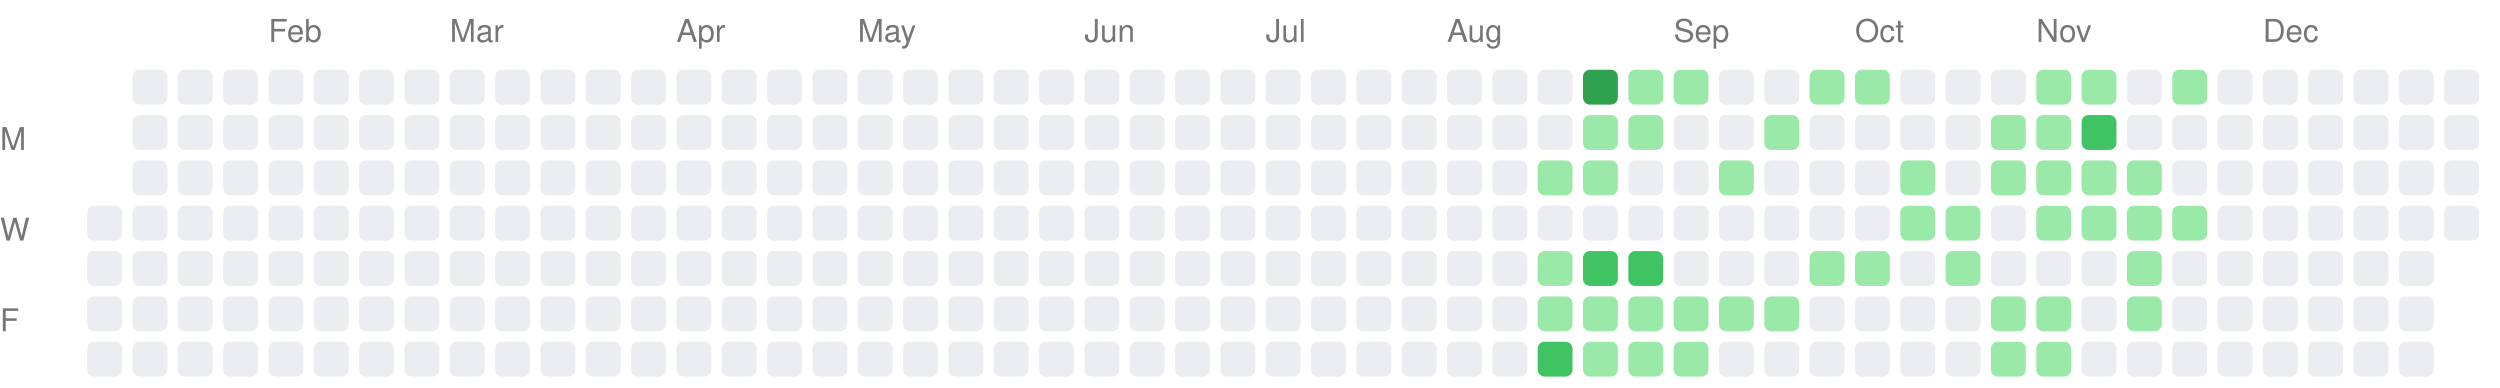
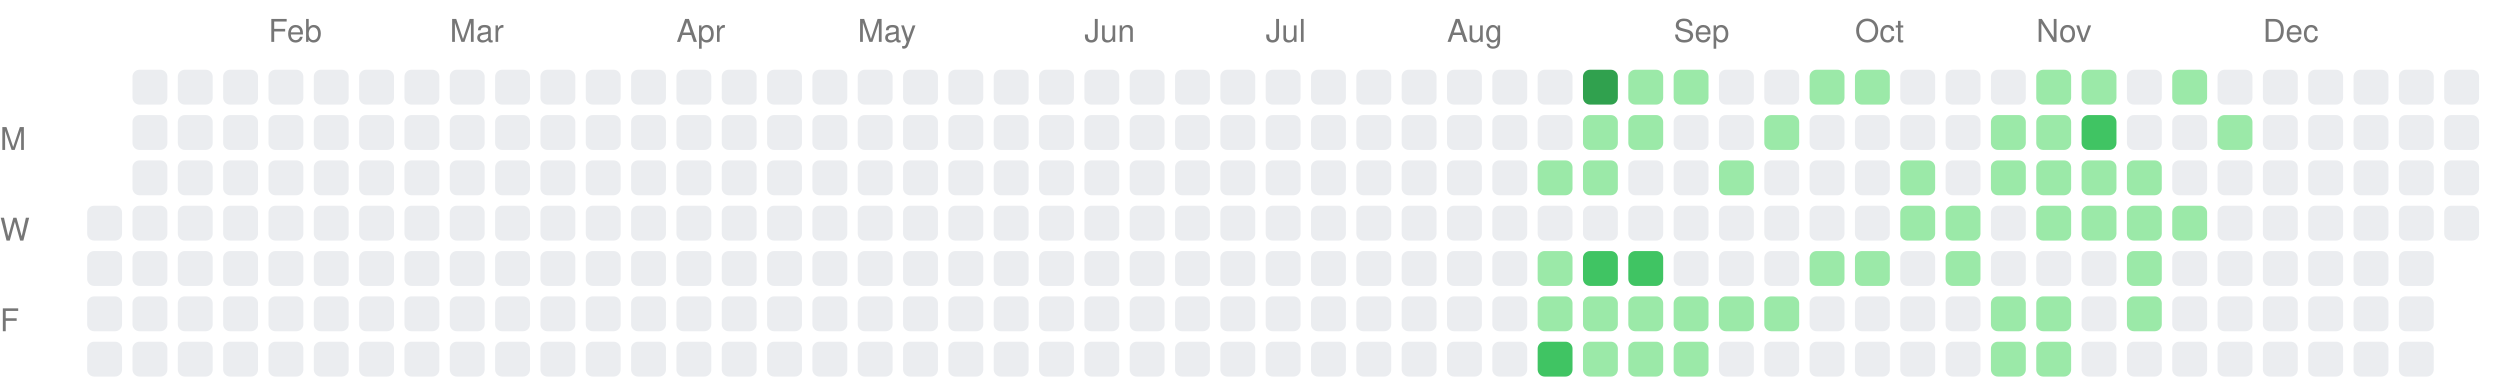
<svg xmlns="http://www.w3.org/2000/svg" width="717" height="111">
  <style>.month-label, .wday-label { font-family: -apple-system, BlinkMacSystemFont, "Segoe UI", Helvetica, Arial, sans-serif, "Apple Color Emoji", "Segoe UI Emoji"; font-size: 9px; fill: #767676; }</style>
  <text x="0" y="43" class="wday-label">M</text>
  <text x="0" y="69" class="wday-label">W</text>
  <text x="0" y="95" class="wday-label">F</text>
  <rect x="25" y="59" width="10" height="10" fill="#ebedf0" rx="2" ry="2" />
  <rect x="25" y="72" width="10" height="10" fill="#ebedf0" rx="2" ry="2" />
  <rect x="25" y="85" width="10" height="10" fill="#ebedf0" rx="2" ry="2" />
  <rect x="25" y="98" width="10" height="10" fill="#ebedf0" rx="2" ry="2" />
  <rect x="38" y="20" width="10" height="10" fill="#ebedf0" rx="2" ry="2" />
  <rect x="38" y="33" width="10" height="10" fill="#ebedf0" rx="2" ry="2" />
  <rect x="38" y="46" width="10" height="10" fill="#ebedf0" rx="2" ry="2" />
  <rect x="38" y="59" width="10" height="10" fill="#ebedf0" rx="2" ry="2" />
  <rect x="38" y="72" width="10" height="10" fill="#ebedf0" rx="2" ry="2" />
  <rect x="38" y="85" width="10" height="10" fill="#ebedf0" rx="2" ry="2" />
  <rect x="38" y="98" width="10" height="10" fill="#ebedf0" rx="2" ry="2" />
  <rect x="51" y="20" width="10" height="10" fill="#ebedf0" rx="2" ry="2" />
  <rect x="51" y="33" width="10" height="10" fill="#ebedf0" rx="2" ry="2" />
  <rect x="51" y="46" width="10" height="10" fill="#ebedf0" rx="2" ry="2" />
  <rect x="51" y="59" width="10" height="10" fill="#ebedf0" rx="2" ry="2" />
  <rect x="51" y="72" width="10" height="10" fill="#ebedf0" rx="2" ry="2" />
  <rect x="51" y="85" width="10" height="10" fill="#ebedf0" rx="2" ry="2" />
  <rect x="51" y="98" width="10" height="10" fill="#ebedf0" rx="2" ry="2" />
  <rect x="64" y="20" width="10" height="10" fill="#ebedf0" rx="2" ry="2" />
  <rect x="64" y="33" width="10" height="10" fill="#ebedf0" rx="2" ry="2" />
  <rect x="64" y="46" width="10" height="10" fill="#ebedf0" rx="2" ry="2" />
  <rect x="64" y="59" width="10" height="10" fill="#ebedf0" rx="2" ry="2" />
  <rect x="64" y="72" width="10" height="10" fill="#ebedf0" rx="2" ry="2" />
  <rect x="64" y="85" width="10" height="10" fill="#ebedf0" rx="2" ry="2" />
  <rect x="64" y="98" width="10" height="10" fill="#ebedf0" rx="2" ry="2" />
  <rect x="77" y="20" width="10" height="10" fill="#ebedf0" rx="2" ry="2" />
  <rect x="77" y="33" width="10" height="10" fill="#ebedf0" rx="2" ry="2" />
  <rect x="77" y="46" width="10" height="10" fill="#ebedf0" rx="2" ry="2" />
  <rect x="77" y="59" width="10" height="10" fill="#ebedf0" rx="2" ry="2" />
  <rect x="77" y="72" width="10" height="10" fill="#ebedf0" rx="2" ry="2" />
  <rect x="77" y="85" width="10" height="10" fill="#ebedf0" rx="2" ry="2" />
  <rect x="77" y="98" width="10" height="10" fill="#ebedf0" rx="2" ry="2" />
  <rect x="90" y="20" width="10" height="10" fill="#ebedf0" rx="2" ry="2" />
  <rect x="90" y="33" width="10" height="10" fill="#ebedf0" rx="2" ry="2" />
  <rect x="90" y="46" width="10" height="10" fill="#ebedf0" rx="2" ry="2" />
  <rect x="90" y="59" width="10" height="10" fill="#ebedf0" rx="2" ry="2" />
  <rect x="90" y="72" width="10" height="10" fill="#ebedf0" rx="2" ry="2" />
  <rect x="90" y="85" width="10" height="10" fill="#ebedf0" rx="2" ry="2" />
  <rect x="90" y="98" width="10" height="10" fill="#ebedf0" rx="2" ry="2" />
  <rect x="103" y="20" width="10" height="10" fill="#ebedf0" rx="2" ry="2" />
  <rect x="103" y="33" width="10" height="10" fill="#ebedf0" rx="2" ry="2" />
  <rect x="103" y="46" width="10" height="10" fill="#ebedf0" rx="2" ry="2" />
  <rect x="103" y="59" width="10" height="10" fill="#ebedf0" rx="2" ry="2" />
  <rect x="103" y="72" width="10" height="10" fill="#ebedf0" rx="2" ry="2" />
  <rect x="103" y="85" width="10" height="10" fill="#ebedf0" rx="2" ry="2" />
  <rect x="103" y="98" width="10" height="10" fill="#ebedf0" rx="2" ry="2" />
  <rect x="116" y="20" width="10" height="10" fill="#ebedf0" rx="2" ry="2" />
  <rect x="116" y="33" width="10" height="10" fill="#ebedf0" rx="2" ry="2" />
  <rect x="116" y="46" width="10" height="10" fill="#ebedf0" rx="2" ry="2" />
  <rect x="116" y="59" width="10" height="10" fill="#ebedf0" rx="2" ry="2" />
  <rect x="116" y="72" width="10" height="10" fill="#ebedf0" rx="2" ry="2" />
  <rect x="116" y="85" width="10" height="10" fill="#ebedf0" rx="2" ry="2" />
  <rect x="116" y="98" width="10" height="10" fill="#ebedf0" rx="2" ry="2" />
  <rect x="129" y="20" width="10" height="10" fill="#ebedf0" rx="2" ry="2" />
  <rect x="129" y="33" width="10" height="10" fill="#ebedf0" rx="2" ry="2" />
  <rect x="129" y="46" width="10" height="10" fill="#ebedf0" rx="2" ry="2" />
  <rect x="129" y="59" width="10" height="10" fill="#ebedf0" rx="2" ry="2" />
  <rect x="129" y="72" width="10" height="10" fill="#ebedf0" rx="2" ry="2" />
  <rect x="129" y="85" width="10" height="10" fill="#ebedf0" rx="2" ry="2" />
  <rect x="129" y="98" width="10" height="10" fill="#ebedf0" rx="2" ry="2" />
  <rect x="142" y="20" width="10" height="10" fill="#ebedf0" rx="2" ry="2" />
  <rect x="142" y="33" width="10" height="10" fill="#ebedf0" rx="2" ry="2" />
  <rect x="142" y="46" width="10" height="10" fill="#ebedf0" rx="2" ry="2" />
  <rect x="142" y="59" width="10" height="10" fill="#ebedf0" rx="2" ry="2" />
  <rect x="142" y="72" width="10" height="10" fill="#ebedf0" rx="2" ry="2" />
  <rect x="142" y="85" width="10" height="10" fill="#ebedf0" rx="2" ry="2" />
  <rect x="142" y="98" width="10" height="10" fill="#ebedf0" rx="2" ry="2" />
  <rect x="155" y="20" width="10" height="10" fill="#ebedf0" rx="2" ry="2" />
  <rect x="155" y="33" width="10" height="10" fill="#ebedf0" rx="2" ry="2" />
  <rect x="155" y="46" width="10" height="10" fill="#ebedf0" rx="2" ry="2" />
  <rect x="155" y="59" width="10" height="10" fill="#ebedf0" rx="2" ry="2" />
  <rect x="155" y="72" width="10" height="10" fill="#ebedf0" rx="2" ry="2" />
  <rect x="155" y="85" width="10" height="10" fill="#ebedf0" rx="2" ry="2" />
  <rect x="155" y="98" width="10" height="10" fill="#ebedf0" rx="2" ry="2" />
  <rect x="168" y="20" width="10" height="10" fill="#ebedf0" rx="2" ry="2" />
  <rect x="168" y="33" width="10" height="10" fill="#ebedf0" rx="2" ry="2" />
  <rect x="168" y="46" width="10" height="10" fill="#ebedf0" rx="2" ry="2" />
  <rect x="168" y="59" width="10" height="10" fill="#ebedf0" rx="2" ry="2" />
  <rect x="168" y="72" width="10" height="10" fill="#ebedf0" rx="2" ry="2" />
  <rect x="168" y="85" width="10" height="10" fill="#ebedf0" rx="2" ry="2" />
  <rect x="168" y="98" width="10" height="10" fill="#ebedf0" rx="2" ry="2" />
  <rect x="181" y="20" width="10" height="10" fill="#ebedf0" rx="2" ry="2" />
  <rect x="181" y="33" width="10" height="10" fill="#ebedf0" rx="2" ry="2" />
  <rect x="181" y="46" width="10" height="10" fill="#ebedf0" rx="2" ry="2" />
  <rect x="181" y="59" width="10" height="10" fill="#ebedf0" rx="2" ry="2" />
  <rect x="181" y="72" width="10" height="10" fill="#ebedf0" rx="2" ry="2" />
  <rect x="181" y="85" width="10" height="10" fill="#ebedf0" rx="2" ry="2" />
  <rect x="181" y="98" width="10" height="10" fill="#ebedf0" rx="2" ry="2" />
  <rect x="194" y="20" width="10" height="10" fill="#ebedf0" rx="2" ry="2" />
  <rect x="194" y="33" width="10" height="10" fill="#ebedf0" rx="2" ry="2" />
  <rect x="194" y="46" width="10" height="10" fill="#ebedf0" rx="2" ry="2" />
  <rect x="194" y="59" width="10" height="10" fill="#ebedf0" rx="2" ry="2" />
  <rect x="194" y="72" width="10" height="10" fill="#ebedf0" rx="2" ry="2" />
  <rect x="194" y="85" width="10" height="10" fill="#ebedf0" rx="2" ry="2" />
  <rect x="194" y="98" width="10" height="10" fill="#ebedf0" rx="2" ry="2" />
  <rect x="207" y="20" width="10" height="10" fill="#ebedf0" rx="2" ry="2" />
  <rect x="207" y="33" width="10" height="10" fill="#ebedf0" rx="2" ry="2" />
  <rect x="207" y="46" width="10" height="10" fill="#ebedf0" rx="2" ry="2" />
  <rect x="207" y="59" width="10" height="10" fill="#ebedf0" rx="2" ry="2" />
  <rect x="207" y="72" width="10" height="10" fill="#ebedf0" rx="2" ry="2" />
  <rect x="207" y="85" width="10" height="10" fill="#ebedf0" rx="2" ry="2" />
  <rect x="207" y="98" width="10" height="10" fill="#ebedf0" rx="2" ry="2" />
  <rect x="220" y="20" width="10" height="10" fill="#ebedf0" rx="2" ry="2" />
  <rect x="220" y="33" width="10" height="10" fill="#ebedf0" rx="2" ry="2" />
  <rect x="220" y="46" width="10" height="10" fill="#ebedf0" rx="2" ry="2" />
  <rect x="220" y="59" width="10" height="10" fill="#ebedf0" rx="2" ry="2" />
  <rect x="220" y="72" width="10" height="10" fill="#ebedf0" rx="2" ry="2" />
  <rect x="220" y="85" width="10" height="10" fill="#ebedf0" rx="2" ry="2" />
  <rect x="220" y="98" width="10" height="10" fill="#ebedf0" rx="2" ry="2" />
  <rect x="233" y="20" width="10" height="10" fill="#ebedf0" rx="2" ry="2" />
  <rect x="233" y="33" width="10" height="10" fill="#ebedf0" rx="2" ry="2" />
  <rect x="233" y="46" width="10" height="10" fill="#ebedf0" rx="2" ry="2" />
  <rect x="233" y="59" width="10" height="10" fill="#ebedf0" rx="2" ry="2" />
  <rect x="233" y="72" width="10" height="10" fill="#ebedf0" rx="2" ry="2" />
  <rect x="233" y="85" width="10" height="10" fill="#ebedf0" rx="2" ry="2" />
  <rect x="233" y="98" width="10" height="10" fill="#ebedf0" rx="2" ry="2" />
  <rect x="246" y="20" width="10" height="10" fill="#ebedf0" rx="2" ry="2" />
  <rect x="246" y="33" width="10" height="10" fill="#ebedf0" rx="2" ry="2" />
  <rect x="246" y="46" width="10" height="10" fill="#ebedf0" rx="2" ry="2" />
  <rect x="246" y="59" width="10" height="10" fill="#ebedf0" rx="2" ry="2" />
  <rect x="246" y="72" width="10" height="10" fill="#ebedf0" rx="2" ry="2" />
  <rect x="246" y="85" width="10" height="10" fill="#ebedf0" rx="2" ry="2" />
  <rect x="246" y="98" width="10" height="10" fill="#ebedf0" rx="2" ry="2" />
  <rect x="259" y="20" width="10" height="10" fill="#ebedf0" rx="2" ry="2" />
  <rect x="259" y="33" width="10" height="10" fill="#ebedf0" rx="2" ry="2" />
  <rect x="259" y="46" width="10" height="10" fill="#ebedf0" rx="2" ry="2" />
  <rect x="259" y="59" width="10" height="10" fill="#ebedf0" rx="2" ry="2" />
  <rect x="259" y="72" width="10" height="10" fill="#ebedf0" rx="2" ry="2" />
  <rect x="259" y="85" width="10" height="10" fill="#ebedf0" rx="2" ry="2" />
  <rect x="259" y="98" width="10" height="10" fill="#ebedf0" rx="2" ry="2" />
  <rect x="272" y="20" width="10" height="10" fill="#ebedf0" rx="2" ry="2" />
  <rect x="272" y="33" width="10" height="10" fill="#ebedf0" rx="2" ry="2" />
  <rect x="272" y="46" width="10" height="10" fill="#ebedf0" rx="2" ry="2" />
  <rect x="272" y="59" width="10" height="10" fill="#ebedf0" rx="2" ry="2" />
  <rect x="272" y="72" width="10" height="10" fill="#ebedf0" rx="2" ry="2" />
  <rect x="272" y="85" width="10" height="10" fill="#ebedf0" rx="2" ry="2" />
  <rect x="272" y="98" width="10" height="10" fill="#ebedf0" rx="2" ry="2" />
  <rect x="285" y="20" width="10" height="10" fill="#ebedf0" rx="2" ry="2" />
  <rect x="285" y="33" width="10" height="10" fill="#ebedf0" rx="2" ry="2" />
  <rect x="285" y="46" width="10" height="10" fill="#ebedf0" rx="2" ry="2" />
  <rect x="285" y="59" width="10" height="10" fill="#ebedf0" rx="2" ry="2" />
  <rect x="285" y="72" width="10" height="10" fill="#ebedf0" rx="2" ry="2" />
  <rect x="285" y="85" width="10" height="10" fill="#ebedf0" rx="2" ry="2" />
  <rect x="285" y="98" width="10" height="10" fill="#ebedf0" rx="2" ry="2" />
  <rect x="298" y="20" width="10" height="10" fill="#ebedf0" rx="2" ry="2" />
  <rect x="298" y="33" width="10" height="10" fill="#ebedf0" rx="2" ry="2" />
  <rect x="298" y="46" width="10" height="10" fill="#ebedf0" rx="2" ry="2" />
  <rect x="298" y="59" width="10" height="10" fill="#ebedf0" rx="2" ry="2" />
  <rect x="298" y="72" width="10" height="10" fill="#ebedf0" rx="2" ry="2" />
  <rect x="298" y="85" width="10" height="10" fill="#ebedf0" rx="2" ry="2" />
  <rect x="298" y="98" width="10" height="10" fill="#ebedf0" rx="2" ry="2" />
  <rect x="311" y="20" width="10" height="10" fill="#ebedf0" rx="2" ry="2" />
  <rect x="311" y="33" width="10" height="10" fill="#ebedf0" rx="2" ry="2" />
  <rect x="311" y="46" width="10" height="10" fill="#ebedf0" rx="2" ry="2" />
  <rect x="311" y="59" width="10" height="10" fill="#ebedf0" rx="2" ry="2" />
  <rect x="311" y="72" width="10" height="10" fill="#ebedf0" rx="2" ry="2" />
  <rect x="311" y="85" width="10" height="10" fill="#ebedf0" rx="2" ry="2" />
  <rect x="311" y="98" width="10" height="10" fill="#ebedf0" rx="2" ry="2" />
  <rect x="324" y="20" width="10" height="10" fill="#ebedf0" rx="2" ry="2" />
  <rect x="324" y="33" width="10" height="10" fill="#ebedf0" rx="2" ry="2" />
  <rect x="324" y="46" width="10" height="10" fill="#ebedf0" rx="2" ry="2" />
  <rect x="324" y="59" width="10" height="10" fill="#ebedf0" rx="2" ry="2" />
  <rect x="324" y="72" width="10" height="10" fill="#ebedf0" rx="2" ry="2" />
  <rect x="324" y="85" width="10" height="10" fill="#ebedf0" rx="2" ry="2" />
  <rect x="324" y="98" width="10" height="10" fill="#ebedf0" rx="2" ry="2" />
  <rect x="337" y="20" width="10" height="10" fill="#ebedf0" rx="2" ry="2" />
  <rect x="337" y="33" width="10" height="10" fill="#ebedf0" rx="2" ry="2" />
  <rect x="337" y="46" width="10" height="10" fill="#ebedf0" rx="2" ry="2" />
  <rect x="337" y="59" width="10" height="10" fill="#ebedf0" rx="2" ry="2" />
  <rect x="337" y="72" width="10" height="10" fill="#ebedf0" rx="2" ry="2" />
  <rect x="337" y="85" width="10" height="10" fill="#ebedf0" rx="2" ry="2" />
  <rect x="337" y="98" width="10" height="10" fill="#ebedf0" rx="2" ry="2" />
  <rect x="350" y="20" width="10" height="10" fill="#ebedf0" rx="2" ry="2" />
  <rect x="350" y="33" width="10" height="10" fill="#ebedf0" rx="2" ry="2" />
  <rect x="350" y="46" width="10" height="10" fill="#ebedf0" rx="2" ry="2" />
  <rect x="350" y="59" width="10" height="10" fill="#ebedf0" rx="2" ry="2" />
  <rect x="350" y="72" width="10" height="10" fill="#ebedf0" rx="2" ry="2" />
  <rect x="350" y="85" width="10" height="10" fill="#ebedf0" rx="2" ry="2" />
  <rect x="350" y="98" width="10" height="10" fill="#ebedf0" rx="2" ry="2" />
  <rect x="363" y="20" width="10" height="10" fill="#ebedf0" rx="2" ry="2" />
  <rect x="363" y="33" width="10" height="10" fill="#ebedf0" rx="2" ry="2" />
  <rect x="363" y="46" width="10" height="10" fill="#ebedf0" rx="2" ry="2" />
  <rect x="363" y="59" width="10" height="10" fill="#ebedf0" rx="2" ry="2" />
  <rect x="363" y="72" width="10" height="10" fill="#ebedf0" rx="2" ry="2" />
  <rect x="363" y="85" width="10" height="10" fill="#ebedf0" rx="2" ry="2" />
  <rect x="363" y="98" width="10" height="10" fill="#ebedf0" rx="2" ry="2" />
  <rect x="376" y="20" width="10" height="10" fill="#ebedf0" rx="2" ry="2" />
  <rect x="376" y="33" width="10" height="10" fill="#ebedf0" rx="2" ry="2" />
  <rect x="376" y="46" width="10" height="10" fill="#ebedf0" rx="2" ry="2" />
  <rect x="376" y="59" width="10" height="10" fill="#ebedf0" rx="2" ry="2" />
  <rect x="376" y="72" width="10" height="10" fill="#ebedf0" rx="2" ry="2" />
  <rect x="376" y="85" width="10" height="10" fill="#ebedf0" rx="2" ry="2" />
  <rect x="376" y="98" width="10" height="10" fill="#ebedf0" rx="2" ry="2" />
  <rect x="389" y="20" width="10" height="10" fill="#ebedf0" rx="2" ry="2" />
  <rect x="389" y="33" width="10" height="10" fill="#ebedf0" rx="2" ry="2" />
  <rect x="389" y="46" width="10" height="10" fill="#ebedf0" rx="2" ry="2" />
  <rect x="389" y="59" width="10" height="10" fill="#ebedf0" rx="2" ry="2" />
  <rect x="389" y="72" width="10" height="10" fill="#ebedf0" rx="2" ry="2" />
  <rect x="389" y="85" width="10" height="10" fill="#ebedf0" rx="2" ry="2" />
  <rect x="389" y="98" width="10" height="10" fill="#ebedf0" rx="2" ry="2" />
  <rect x="402" y="20" width="10" height="10" fill="#ebedf0" rx="2" ry="2" />
  <rect x="402" y="33" width="10" height="10" fill="#ebedf0" rx="2" ry="2" />
  <rect x="402" y="46" width="10" height="10" fill="#ebedf0" rx="2" ry="2" />
  <rect x="402" y="59" width="10" height="10" fill="#ebedf0" rx="2" ry="2" />
  <rect x="402" y="72" width="10" height="10" fill="#ebedf0" rx="2" ry="2" />
  <rect x="402" y="85" width="10" height="10" fill="#ebedf0" rx="2" ry="2" />
  <rect x="402" y="98" width="10" height="10" fill="#ebedf0" rx="2" ry="2" />
  <rect x="415" y="20" width="10" height="10" fill="#ebedf0" rx="2" ry="2" />
  <rect x="415" y="33" width="10" height="10" fill="#ebedf0" rx="2" ry="2" />
  <rect x="415" y="46" width="10" height="10" fill="#ebedf0" rx="2" ry="2" />
  <rect x="415" y="59" width="10" height="10" fill="#ebedf0" rx="2" ry="2" />
  <rect x="415" y="72" width="10" height="10" fill="#ebedf0" rx="2" ry="2" />
  <rect x="415" y="85" width="10" height="10" fill="#ebedf0" rx="2" ry="2" />
  <rect x="415" y="98" width="10" height="10" fill="#ebedf0" rx="2" ry="2" />
  <rect x="428" y="20" width="10" height="10" fill="#ebedf0" rx="2" ry="2" />
  <rect x="428" y="33" width="10" height="10" fill="#ebedf0" rx="2" ry="2" />
  <rect x="428" y="46" width="10" height="10" fill="#ebedf0" rx="2" ry="2" />
  <rect x="428" y="59" width="10" height="10" fill="#ebedf0" rx="2" ry="2" />
  <rect x="428" y="72" width="10" height="10" fill="#ebedf0" rx="2" ry="2" />
  <rect x="428" y="85" width="10" height="10" fill="#ebedf0" rx="2" ry="2" />
  <rect x="428" y="98" width="10" height="10" fill="#ebedf0" rx="2" ry="2" />
  <rect x="441" y="20" width="10" height="10" fill="#ebedf0" rx="2" ry="2" />
  <rect x="441" y="33" width="10" height="10" fill="#ebedf0" rx="2" ry="2" />
  <rect x="441" y="46" width="10" height="10" fill="#9be9a8" rx="2" ry="2" />
  <rect x="441" y="59" width="10" height="10" fill="#ebedf0" rx="2" ry="2" />
  <rect x="441" y="72" width="10" height="10" fill="#9be9a8" rx="2" ry="2" />
  <rect x="441" y="85" width="10" height="10" fill="#9be9a8" rx="2" ry="2" />
  <rect x="441" y="98" width="10" height="10" fill="#40c463" rx="2" ry="2" />
  <rect x="454" y="20" width="10" height="10" fill="#30a14e" rx="2" ry="2" />
  <rect x="454" y="33" width="10" height="10" fill="#9be9a8" rx="2" ry="2" />
  <rect x="454" y="46" width="10" height="10" fill="#9be9a8" rx="2" ry="2" />
  <rect x="454" y="59" width="10" height="10" fill="#ebedf0" rx="2" ry="2" />
  <rect x="454" y="72" width="10" height="10" fill="#40c463" rx="2" ry="2" />
  <rect x="454" y="85" width="10" height="10" fill="#9be9a8" rx="2" ry="2" />
  <rect x="454" y="98" width="10" height="10" fill="#9be9a8" rx="2" ry="2" />
  <rect x="467" y="20" width="10" height="10" fill="#9be9a8" rx="2" ry="2" />
  <rect x="467" y="33" width="10" height="10" fill="#9be9a8" rx="2" ry="2" />
  <rect x="467" y="46" width="10" height="10" fill="#ebedf0" rx="2" ry="2" />
  <rect x="467" y="59" width="10" height="10" fill="#ebedf0" rx="2" ry="2" />
  <rect x="467" y="72" width="10" height="10" fill="#40c463" rx="2" ry="2" />
  <rect x="467" y="85" width="10" height="10" fill="#9be9a8" rx="2" ry="2" />
  <rect x="467" y="98" width="10" height="10" fill="#9be9a8" rx="2" ry="2" />
  <rect x="480" y="20" width="10" height="10" fill="#9be9a8" rx="2" ry="2" />
  <rect x="480" y="33" width="10" height="10" fill="#ebedf0" rx="2" ry="2" />
  <rect x="480" y="46" width="10" height="10" fill="#ebedf0" rx="2" ry="2" />
  <rect x="480" y="59" width="10" height="10" fill="#ebedf0" rx="2" ry="2" />
  <rect x="480" y="72" width="10" height="10" fill="#ebedf0" rx="2" ry="2" />
  <rect x="480" y="85" width="10" height="10" fill="#9be9a8" rx="2" ry="2" />
  <rect x="480" y="98" width="10" height="10" fill="#9be9a8" rx="2" ry="2" />
  <rect x="493" y="20" width="10" height="10" fill="#ebedf0" rx="2" ry="2" />
  <rect x="493" y="33" width="10" height="10" fill="#ebedf0" rx="2" ry="2" />
  <rect x="493" y="46" width="10" height="10" fill="#9be9a8" rx="2" ry="2" />
  <rect x="493" y="59" width="10" height="10" fill="#ebedf0" rx="2" ry="2" />
  <rect x="493" y="72" width="10" height="10" fill="#ebedf0" rx="2" ry="2" />
  <rect x="493" y="85" width="10" height="10" fill="#9be9a8" rx="2" ry="2" />
  <rect x="493" y="98" width="10" height="10" fill="#ebedf0" rx="2" ry="2" />
  <rect x="506" y="20" width="10" height="10" fill="#ebedf0" rx="2" ry="2" />
  <rect x="506" y="33" width="10" height="10" fill="#9be9a8" rx="2" ry="2" />
  <rect x="506" y="46" width="10" height="10" fill="#ebedf0" rx="2" ry="2" />
  <rect x="506" y="59" width="10" height="10" fill="#ebedf0" rx="2" ry="2" />
  <rect x="506" y="72" width="10" height="10" fill="#ebedf0" rx="2" ry="2" />
  <rect x="506" y="85" width="10" height="10" fill="#9be9a8" rx="2" ry="2" />
  <rect x="506" y="98" width="10" height="10" fill="#ebedf0" rx="2" ry="2" />
  <rect x="519" y="20" width="10" height="10" fill="#9be9a8" rx="2" ry="2" />
  <rect x="519" y="33" width="10" height="10" fill="#ebedf0" rx="2" ry="2" />
  <rect x="519" y="46" width="10" height="10" fill="#ebedf0" rx="2" ry="2" />
  <rect x="519" y="59" width="10" height="10" fill="#ebedf0" rx="2" ry="2" />
  <rect x="519" y="72" width="10" height="10" fill="#9be9a8" rx="2" ry="2" />
  <rect x="519" y="85" width="10" height="10" fill="#ebedf0" rx="2" ry="2" />
  <rect x="519" y="98" width="10" height="10" fill="#ebedf0" rx="2" ry="2" />
  <rect x="532" y="20" width="10" height="10" fill="#9be9a8" rx="2" ry="2" />
  <rect x="532" y="33" width="10" height="10" fill="#ebedf0" rx="2" ry="2" />
  <rect x="532" y="46" width="10" height="10" fill="#ebedf0" rx="2" ry="2" />
  <rect x="532" y="59" width="10" height="10" fill="#ebedf0" rx="2" ry="2" />
  <rect x="532" y="72" width="10" height="10" fill="#9be9a8" rx="2" ry="2" />
  <rect x="532" y="85" width="10" height="10" fill="#ebedf0" rx="2" ry="2" />
  <rect x="532" y="98" width="10" height="10" fill="#ebedf0" rx="2" ry="2" />
  <rect x="545" y="20" width="10" height="10" fill="#ebedf0" rx="2" ry="2" />
  <rect x="545" y="33" width="10" height="10" fill="#ebedf0" rx="2" ry="2" />
  <rect x="545" y="46" width="10" height="10" fill="#9be9a8" rx="2" ry="2" />
  <rect x="545" y="59" width="10" height="10" fill="#9be9a8" rx="2" ry="2" />
  <rect x="545" y="72" width="10" height="10" fill="#ebedf0" rx="2" ry="2" />
  <rect x="545" y="85" width="10" height="10" fill="#ebedf0" rx="2" ry="2" />
  <rect x="545" y="98" width="10" height="10" fill="#ebedf0" rx="2" ry="2" />
  <rect x="558" y="20" width="10" height="10" fill="#ebedf0" rx="2" ry="2" />
  <rect x="558" y="33" width="10" height="10" fill="#ebedf0" rx="2" ry="2" />
  <rect x="558" y="46" width="10" height="10" fill="#ebedf0" rx="2" ry="2" />
  <rect x="558" y="59" width="10" height="10" fill="#9be9a8" rx="2" ry="2" />
  <rect x="558" y="72" width="10" height="10" fill="#9be9a8" rx="2" ry="2" />
  <rect x="558" y="85" width="10" height="10" fill="#ebedf0" rx="2" ry="2" />
  <rect x="558" y="98" width="10" height="10" fill="#ebedf0" rx="2" ry="2" />
  <rect x="571" y="20" width="10" height="10" fill="#ebedf0" rx="2" ry="2" />
  <rect x="571" y="33" width="10" height="10" fill="#9be9a8" rx="2" ry="2" />
  <rect x="571" y="46" width="10" height="10" fill="#9be9a8" rx="2" ry="2" />
  <rect x="571" y="59" width="10" height="10" fill="#ebedf0" rx="2" ry="2" />
  <rect x="571" y="72" width="10" height="10" fill="#ebedf0" rx="2" ry="2" />
  <rect x="571" y="85" width="10" height="10" fill="#9be9a8" rx="2" ry="2" />
  <rect x="571" y="98" width="10" height="10" fill="#9be9a8" rx="2" ry="2" />
  <rect x="584" y="20" width="10" height="10" fill="#9be9a8" rx="2" ry="2" />
  <rect x="584" y="33" width="10" height="10" fill="#9be9a8" rx="2" ry="2" />
  <rect x="584" y="46" width="10" height="10" fill="#9be9a8" rx="2" ry="2" />
  <rect x="584" y="59" width="10" height="10" fill="#9be9a8" rx="2" ry="2" />
  <rect x="584" y="72" width="10" height="10" fill="#ebedf0" rx="2" ry="2" />
  <rect x="584" y="85" width="10" height="10" fill="#9be9a8" rx="2" ry="2" />
  <rect x="584" y="98" width="10" height="10" fill="#9be9a8" rx="2" ry="2" />
  <rect x="597" y="20" width="10" height="10" fill="#9be9a8" rx="2" ry="2" />
  <rect x="597" y="33" width="10" height="10" fill="#40c463" rx="2" ry="2" />
  <rect x="597" y="46" width="10" height="10" fill="#9be9a8" rx="2" ry="2" />
  <rect x="597" y="59" width="10" height="10" fill="#9be9a8" rx="2" ry="2" />
  <rect x="597" y="72" width="10" height="10" fill="#ebedf0" rx="2" ry="2" />
  <rect x="597" y="85" width="10" height="10" fill="#ebedf0" rx="2" ry="2" />
  <rect x="597" y="98" width="10" height="10" fill="#ebedf0" rx="2" ry="2" />
  <rect x="610" y="20" width="10" height="10" fill="#ebedf0" rx="2" ry="2" />
  <rect x="610" y="33" width="10" height="10" fill="#ebedf0" rx="2" ry="2" />
  <rect x="610" y="46" width="10" height="10" fill="#9be9a8" rx="2" ry="2" />
  <rect x="610" y="59" width="10" height="10" fill="#9be9a8" rx="2" ry="2" />
  <rect x="610" y="72" width="10" height="10" fill="#9be9a8" rx="2" ry="2" />
  <rect x="610" y="85" width="10" height="10" fill="#9be9a8" rx="2" ry="2" />
  <rect x="610" y="98" width="10" height="10" fill="#ebedf0" rx="2" ry="2" />
  <rect x="623" y="20" width="10" height="10" fill="#9be9a8" rx="2" ry="2" />
  <rect x="623" y="33" width="10" height="10" fill="#ebedf0" rx="2" ry="2" />
  <rect x="623" y="46" width="10" height="10" fill="#ebedf0" rx="2" ry="2" />
  <rect x="623" y="59" width="10" height="10" fill="#9be9a8" rx="2" ry="2" />
  <rect x="623" y="72" width="10" height="10" fill="#ebedf0" rx="2" ry="2" />
  <rect x="623" y="85" width="10" height="10" fill="#ebedf0" rx="2" ry="2" />
  <rect x="623" y="98" width="10" height="10" fill="#ebedf0" rx="2" ry="2" />
  <rect x="636" y="20" width="10" height="10" fill="#ebedf0" rx="2" ry="2" />
-   <rect x="636" y="33" width="10" height="10" fill="#ebedf0" rx="2" ry="2" />
+   <rect x="636" y="33" width="10" height="10" fill="#9be9a8" rx="2" ry="2" />
  <rect x="636" y="46" width="10" height="10" fill="#ebedf0" rx="2" ry="2" />
  <rect x="636" y="59" width="10" height="10" fill="#ebedf0" rx="2" ry="2" />
  <rect x="636" y="72" width="10" height="10" fill="#ebedf0" rx="2" ry="2" />
  <rect x="636" y="85" width="10" height="10" fill="#ebedf0" rx="2" ry="2" />
  <rect x="636" y="98" width="10" height="10" fill="#ebedf0" rx="2" ry="2" />
  <rect x="649" y="20" width="10" height="10" fill="#ebedf0" rx="2" ry="2" />
  <rect x="649" y="33" width="10" height="10" fill="#ebedf0" rx="2" ry="2" />
  <rect x="649" y="46" width="10" height="10" fill="#ebedf0" rx="2" ry="2" />
  <rect x="649" y="59" width="10" height="10" fill="#ebedf0" rx="2" ry="2" />
  <rect x="649" y="72" width="10" height="10" fill="#ebedf0" rx="2" ry="2" />
  <rect x="649" y="85" width="10" height="10" fill="#ebedf0" rx="2" ry="2" />
  <rect x="649" y="98" width="10" height="10" fill="#ebedf0" rx="2" ry="2" />
  <rect x="662" y="20" width="10" height="10" fill="#ebedf0" rx="2" ry="2" />
  <rect x="662" y="33" width="10" height="10" fill="#ebedf0" rx="2" ry="2" />
  <rect x="662" y="46" width="10" height="10" fill="#ebedf0" rx="2" ry="2" />
  <rect x="662" y="59" width="10" height="10" fill="#ebedf0" rx="2" ry="2" />
  <rect x="662" y="72" width="10" height="10" fill="#ebedf0" rx="2" ry="2" />
  <rect x="662" y="85" width="10" height="10" fill="#ebedf0" rx="2" ry="2" />
  <rect x="662" y="98" width="10" height="10" fill="#ebedf0" rx="2" ry="2" />
  <rect x="675" y="20" width="10" height="10" fill="#ebedf0" rx="2" ry="2" />
  <rect x="675" y="33" width="10" height="10" fill="#ebedf0" rx="2" ry="2" />
  <rect x="675" y="46" width="10" height="10" fill="#ebedf0" rx="2" ry="2" />
  <rect x="675" y="59" width="10" height="10" fill="#ebedf0" rx="2" ry="2" />
  <rect x="675" y="72" width="10" height="10" fill="#ebedf0" rx="2" ry="2" />
  <rect x="675" y="85" width="10" height="10" fill="#ebedf0" rx="2" ry="2" />
  <rect x="675" y="98" width="10" height="10" fill="#ebedf0" rx="2" ry="2" />
  <rect x="688" y="20" width="10" height="10" fill="#ebedf0" rx="2" ry="2" />
  <rect x="688" y="33" width="10" height="10" fill="#ebedf0" rx="2" ry="2" />
  <rect x="688" y="46" width="10" height="10" fill="#ebedf0" rx="2" ry="2" />
  <rect x="688" y="59" width="10" height="10" fill="#ebedf0" rx="2" ry="2" />
  <rect x="688" y="72" width="10" height="10" fill="#ebedf0" rx="2" ry="2" />
  <rect x="688" y="85" width="10" height="10" fill="#ebedf0" rx="2" ry="2" />
  <rect x="688" y="98" width="10" height="10" fill="#ebedf0" rx="2" ry="2" />
  <rect x="701" y="20" width="10" height="10" fill="#ebedf0" rx="2" ry="2" />
  <rect x="701" y="33" width="10" height="10" fill="#ebedf0" rx="2" ry="2" />
  <rect x="701" y="46" width="10" height="10" fill="#ebedf0" rx="2" ry="2" />
  <rect x="701" y="59" width="10" height="10" fill="#ebedf0" rx="2" ry="2" />
  <text x="77" y="12" class="month-label">Feb</text>
  <text x="129" y="12" class="month-label">Mar</text>
  <text x="194" y="12" class="month-label">Apr</text>
  <text x="246" y="12" class="month-label">May</text>
  <text x="311" y="12" class="month-label">Jun</text>
  <text x="363" y="12" class="month-label">Jul</text>
  <text x="415" y="12" class="month-label">Aug</text>
  <text x="480" y="12" class="month-label">Sep</text>
  <text x="532" y="12" class="month-label">Oct</text>
  <text x="584" y="12" class="month-label">Nov</text>
  <text x="649" y="12" class="month-label">Dec</text>
</svg>
